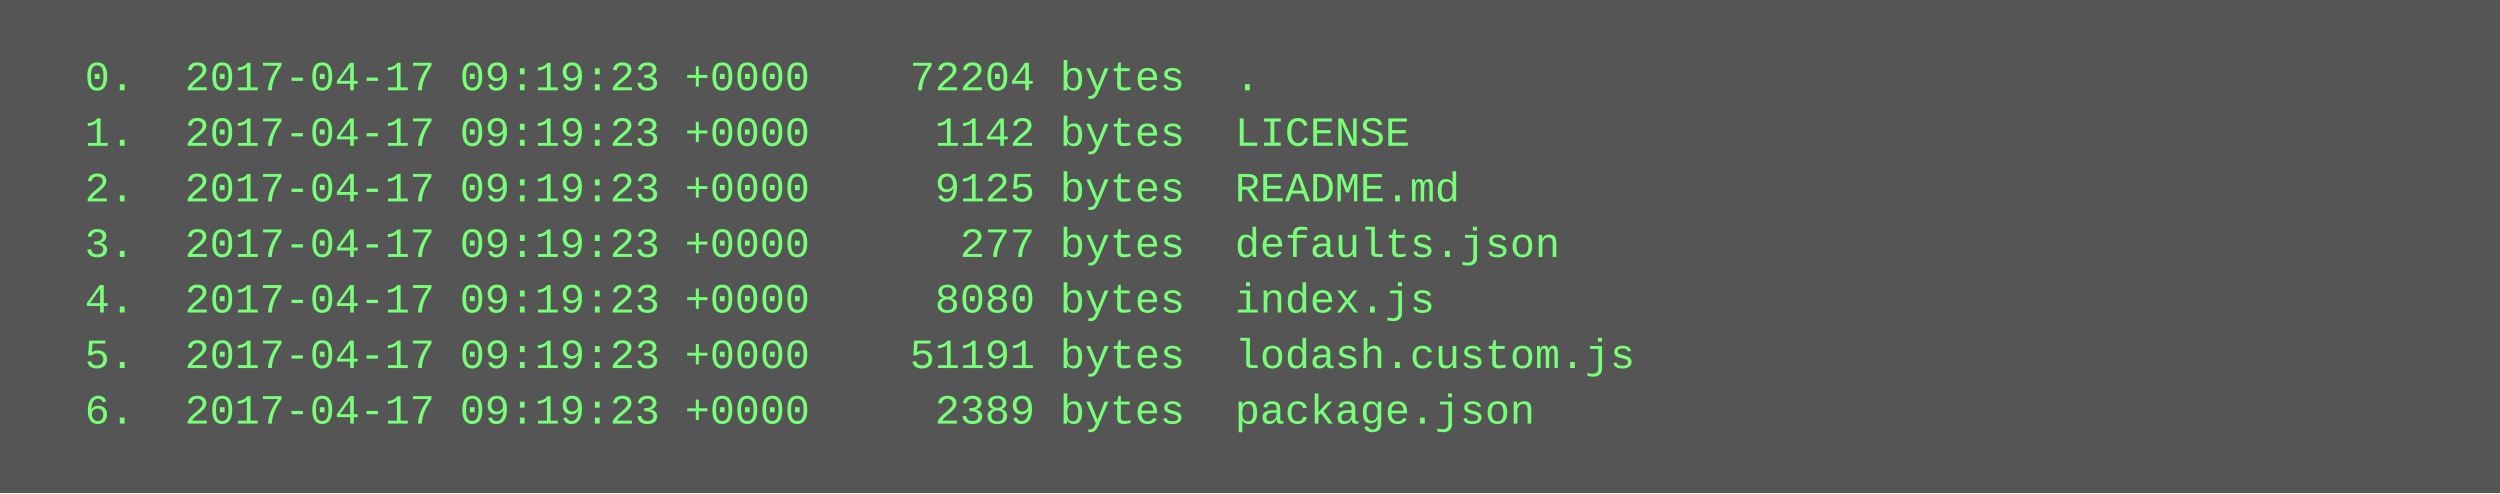
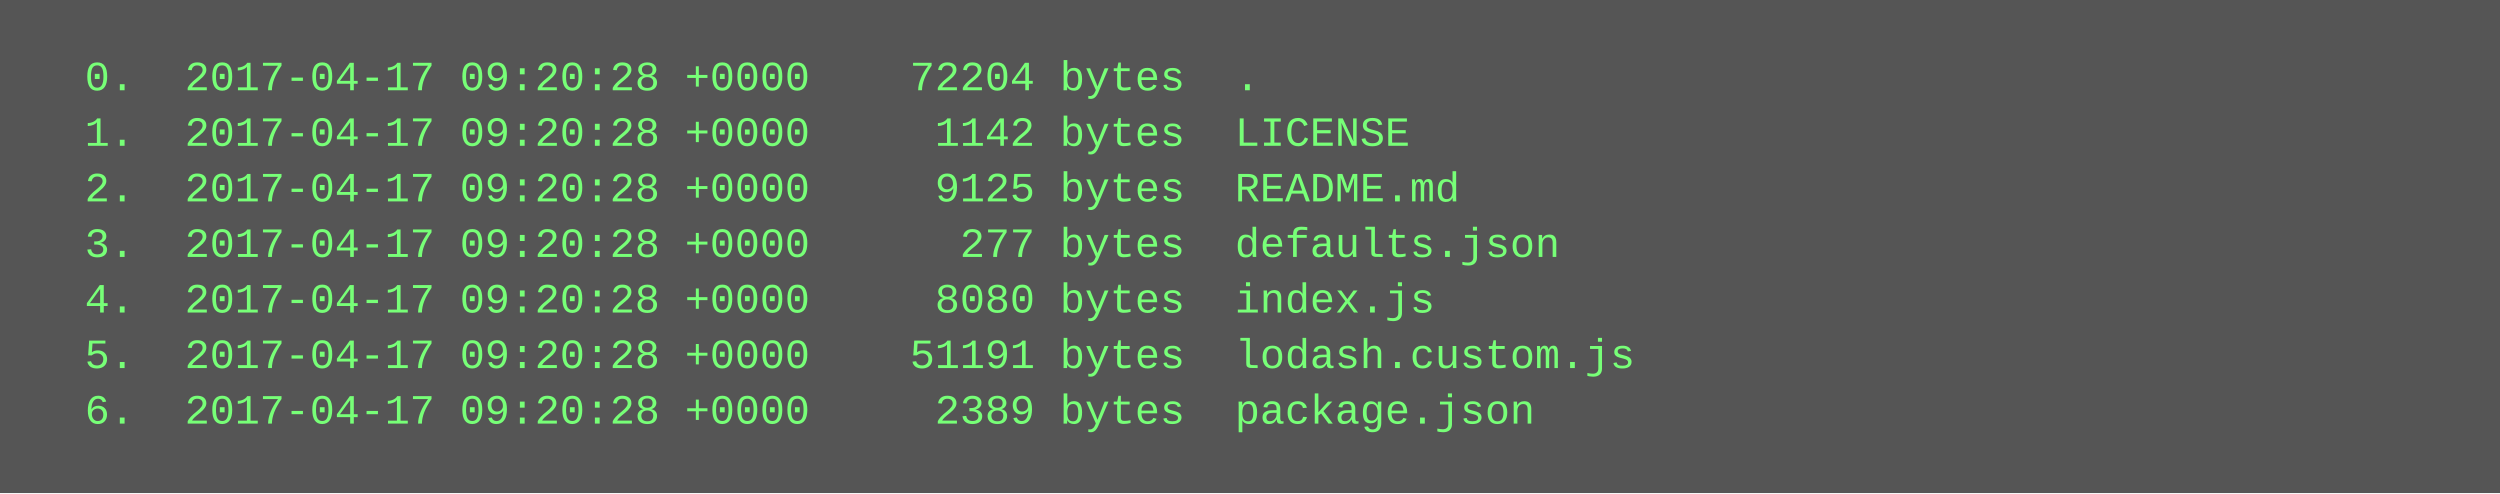
<svg xmlns="http://www.w3.org/2000/svg" height="142" width="720">
  <rect height="142" fill="#555" width="720" />
  <text fill="#7f7" font-family="Courier New" font-size="12" xml:space="preserve">
-     <tspan x="10" y="26">  0.  2017-04-17 09:19:23 +0000    72204 bytes  .</tspan>
-     <tspan x="10" y="42">  1.  2017-04-17 09:19:23 +0000     1142 bytes  LICENSE</tspan>
-     <tspan x="10" y="58">  2.  2017-04-17 09:19:23 +0000     9125 bytes  README.md</tspan>
-     <tspan x="10" y="74">  3.  2017-04-17 09:19:23 +0000      277 bytes  defaults.json</tspan>
-     <tspan x="10" y="90">  4.  2017-04-17 09:19:23 +0000     8080 bytes  index.js</tspan>
-     <tspan x="10" y="106">  5.  2017-04-17 09:19:23 +0000    51191 bytes  lodash.custom.js</tspan>
-     <tspan x="10" y="122">  6.  2017-04-17 09:19:23 +0000     2389 bytes  package.json</tspan>
+     <tspan x="10" y="26">  0.  2017-04-17 09:20:28 +0000    72204 bytes  .</tspan>
+     <tspan x="10" y="42">  1.  2017-04-17 09:20:28 +0000     1142 bytes  LICENSE</tspan>
+     <tspan x="10" y="58">  2.  2017-04-17 09:20:28 +0000     9125 bytes  README.md</tspan>
+     <tspan x="10" y="74">  3.  2017-04-17 09:20:28 +0000      277 bytes  defaults.json</tspan>
+     <tspan x="10" y="90">  4.  2017-04-17 09:20:28 +0000     8080 bytes  index.js</tspan>
+     <tspan x="10" y="106">  5.  2017-04-17 09:20:28 +0000    51191 bytes  lodash.custom.js</tspan>
+     <tspan x="10" y="122">  6.  2017-04-17 09:20:28 +0000     2389 bytes  package.json</tspan>
  </text>
</svg>
